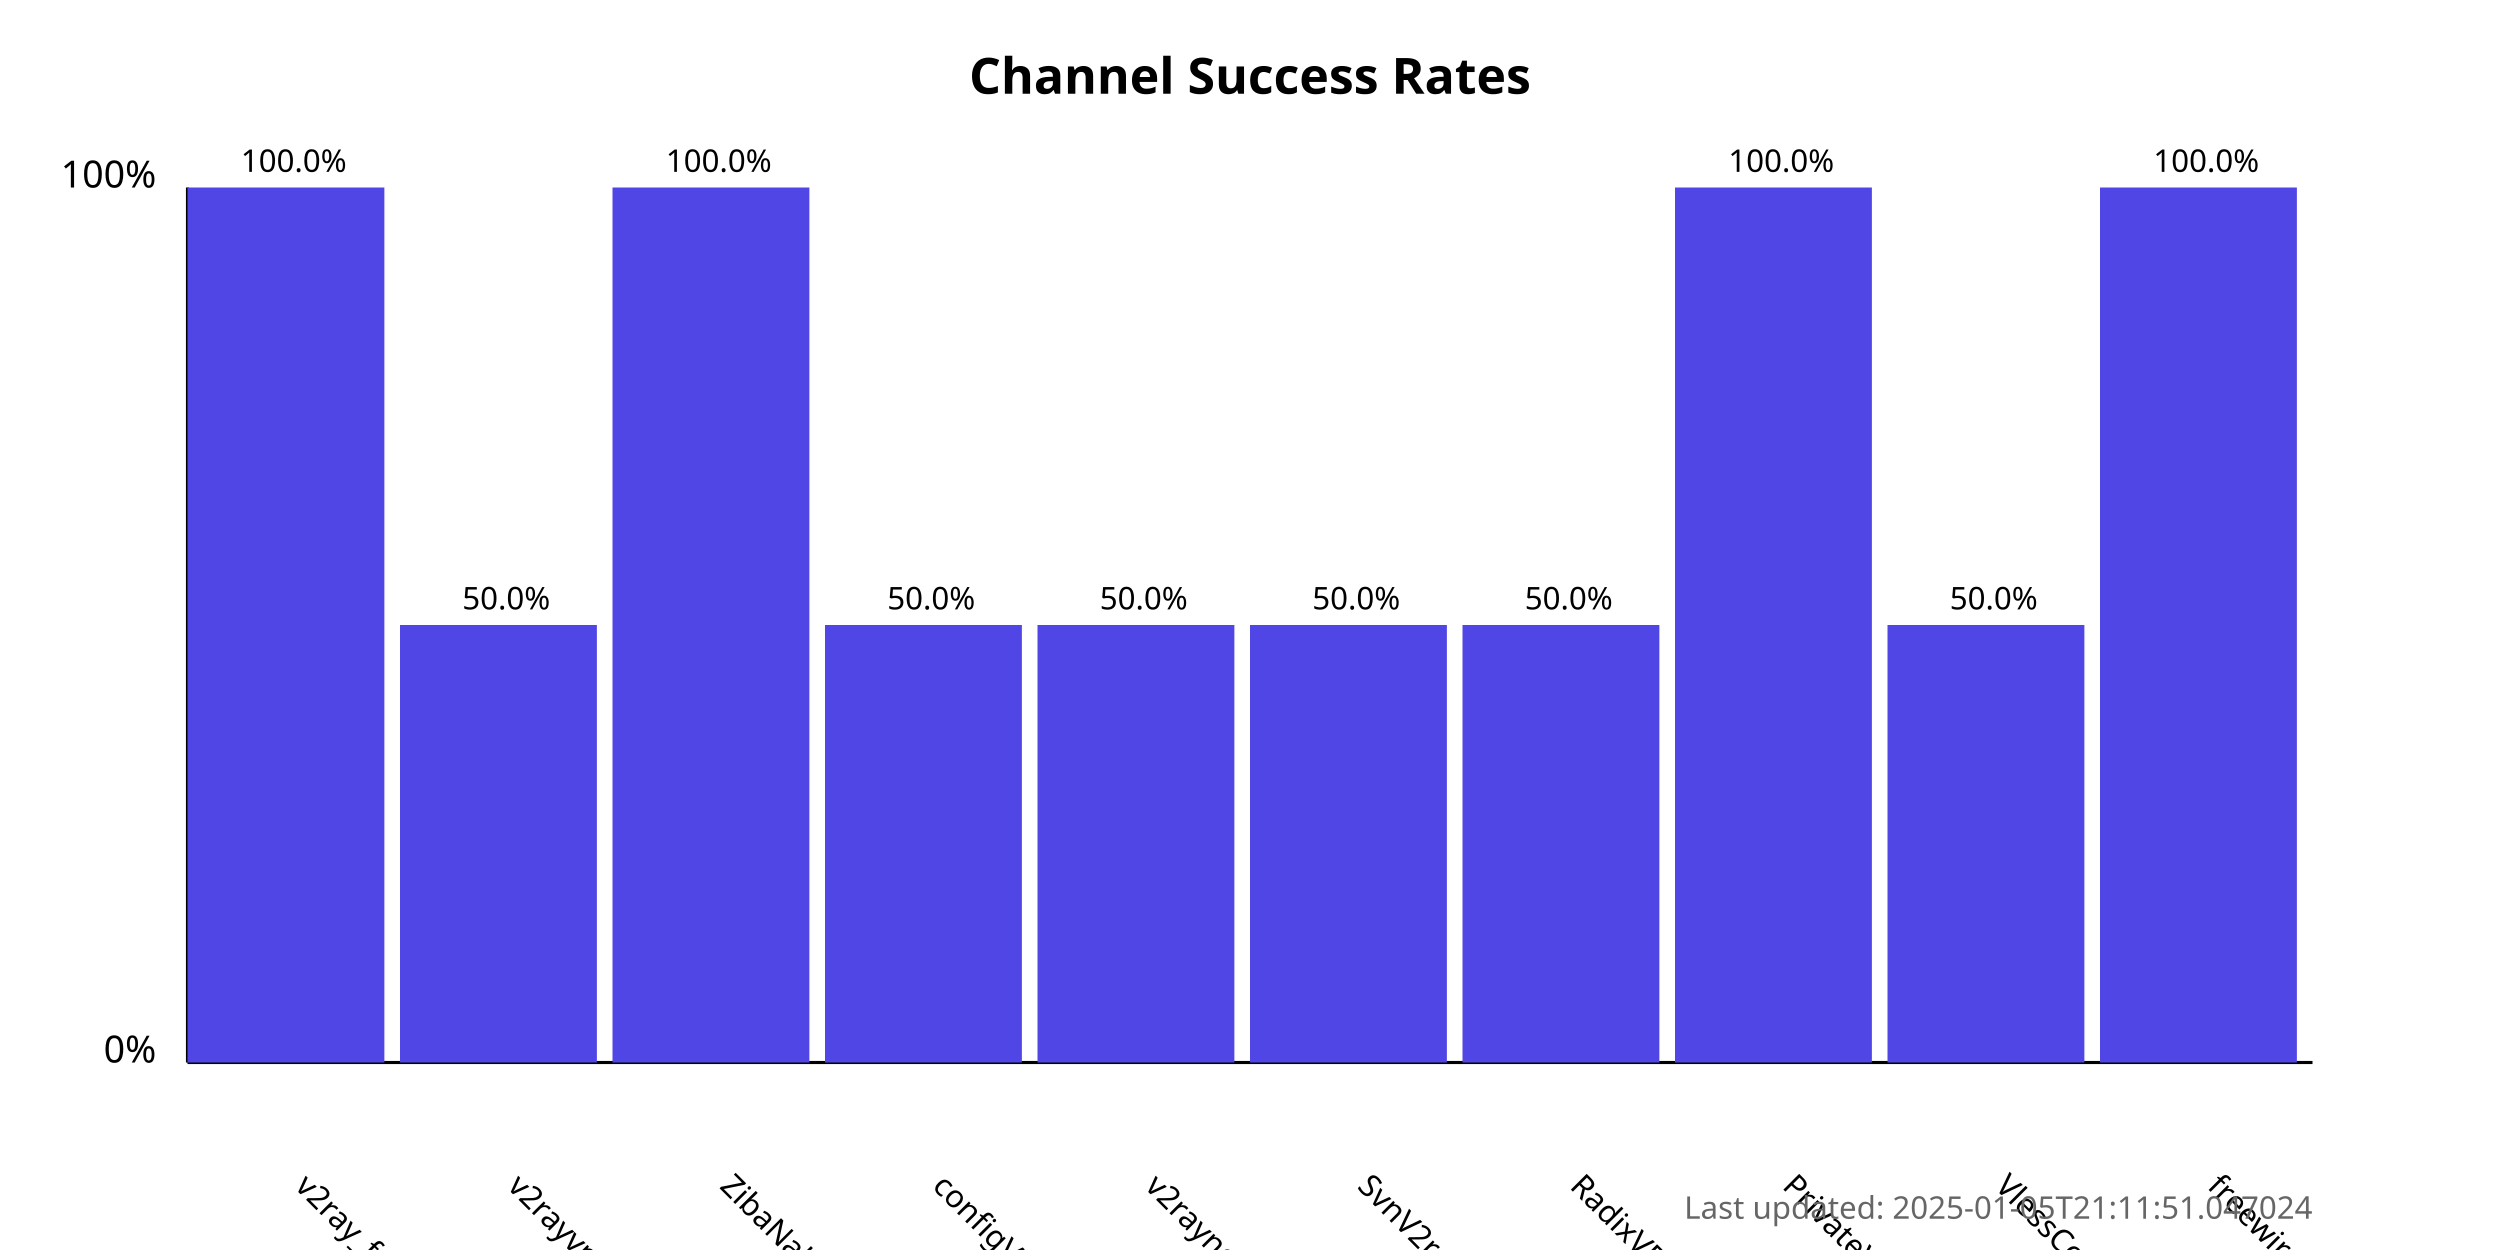
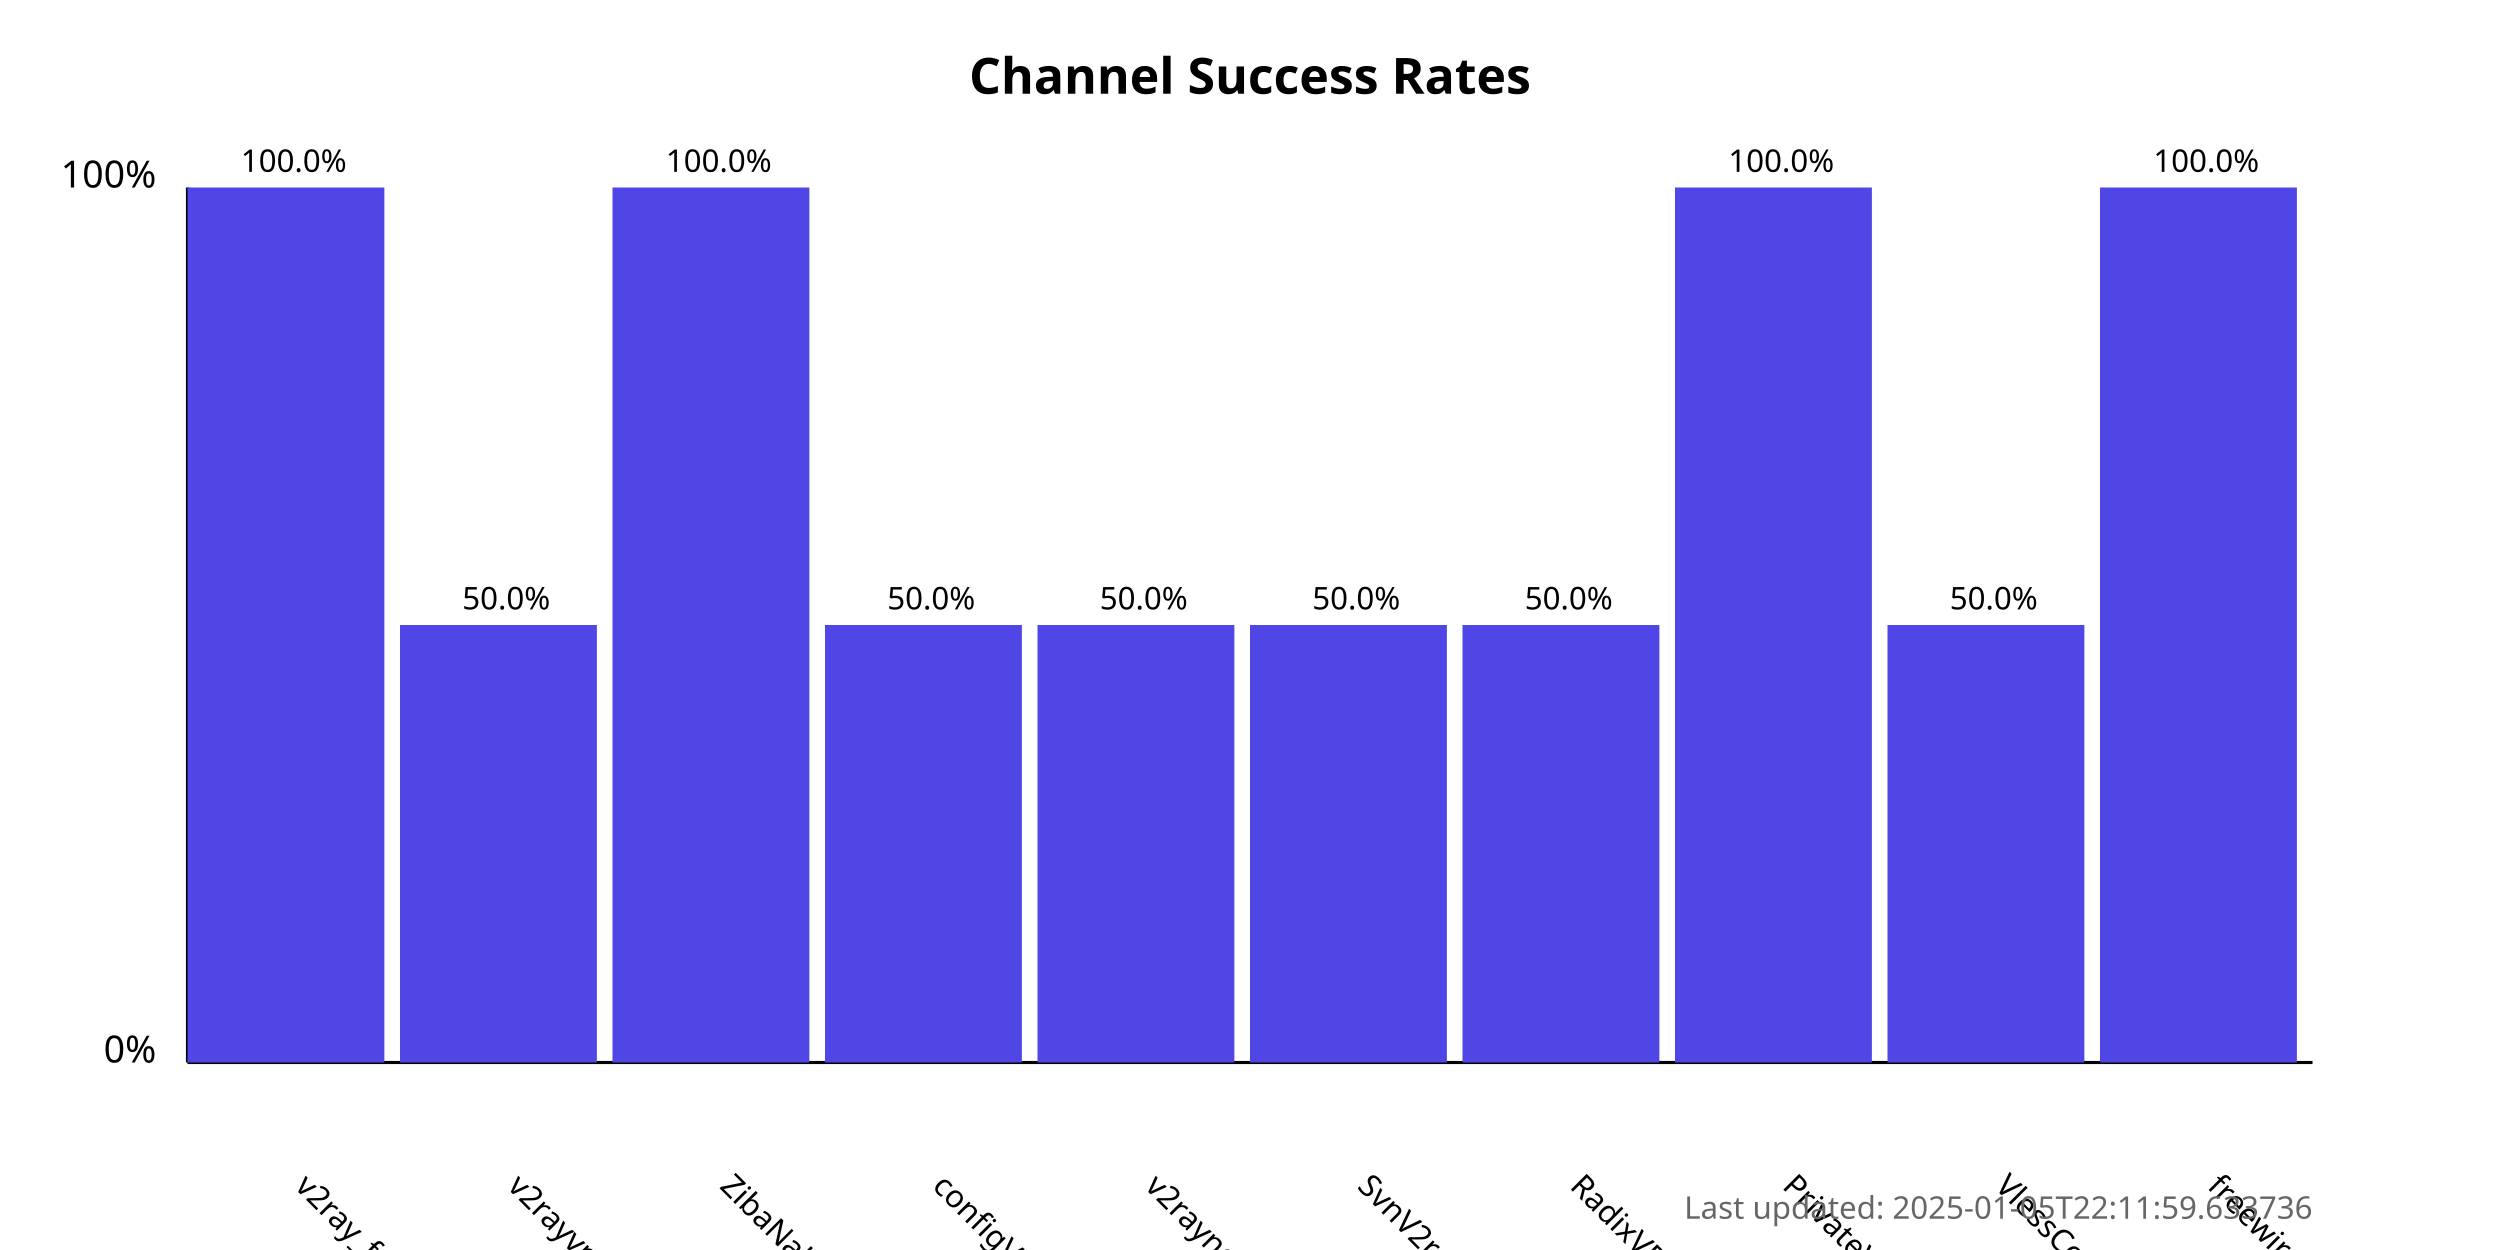
<svg xmlns="http://www.w3.org/2000/svg" width="800" height="400">
  <style>
            .chart-title { font: bold 16px sans-serif; }
            .axis-label { font: 12px sans-serif; }
            .tick-label { font: 10px sans-serif; }
            .bar { fill: #4f46e5; }
            .bar:hover { fill: #6366f1; }
            .timestamp { font: 10px sans-serif; fill: #666; }
        </style>
  <text x="400.0" y="30" text-anchor="middle" class="chart-title">
            Channel Success Rates
        </text>
  <line x1="60" y1="340" x2="60" y2="60" stroke="black" stroke-width="1" />
  <line x1="60" y1="340" x2="740" y2="340" stroke="black" stroke-width="1" />
  <text x="50" y="340" text-anchor="end" class="axis-label">0%</text>
  <text x="50" y="60" text-anchor="end" class="axis-label">100%</text>
  <g>
    <rect x="60" y="60.0" width="63.0" height="280.0" class="bar" />
    <text x="94.0" y="380" transform="rotate(45, 94.0, 380)" text-anchor="start" class="tick-label">
                v2ray_free_conf
            </text>
    <text x="94.0" y="55.0" text-anchor="middle" class="tick-label">
                100.0%
            </text>
  </g>
  <g>
    <rect x="128.0" y="200.0" width="63.0" height="140.0" class="bar" />
    <text x="162.0" y="380" transform="rotate(45, 162.0, 380)" text-anchor="start" class="tick-label">
                v2rayvpno
            </text>
    <text x="162.0" y="195.0" text-anchor="middle" class="tick-label">
                50.0%
            </text>
  </g>
  <g>
    <rect x="196.0" y="60.0" width="63.0" height="280.0" class="bar" />
    <text x="230.0" y="380" transform="rotate(45, 230.0, 380)" text-anchor="start" class="tick-label">
                ZibaNabz
            </text>
    <text x="230.0" y="55.0" text-anchor="middle" class="tick-label">
                100.0%
            </text>
  </g>
  <g>
    <rect x="264.0" y="200.0" width="63.0" height="140.0" class="bar" />
    <text x="298.0" y="380" transform="rotate(45, 298.0, 380)" text-anchor="start" class="tick-label">
                configV2rayForFree
            </text>
    <text x="298.0" y="195.0" text-anchor="middle" class="tick-label">
                50.0%
            </text>
  </g>
  <g>
    <rect x="332.0" y="200.0" width="63.0" height="140.0" class="bar" />
    <text x="366.0" y="380" transform="rotate(45, 366.0, 380)" text-anchor="start" class="tick-label">
                v2rayngvpn
            </text>
    <text x="366.0" y="195.0" text-anchor="middle" class="tick-label">
                50.0%
            </text>
  </g>
  <g>
    <rect x="400.0" y="200.0" width="63.0" height="140.0" class="bar" />
    <text x="434.0" y="380" transform="rotate(45, 434.0, 380)" text-anchor="start" class="tick-label">
                SvnV2ray
            </text>
    <text x="434.0" y="195.0" text-anchor="middle" class="tick-label">
                50.0%
            </text>
  </g>
  <g>
    <rect x="468.0" y="200.0" width="63.0" height="140.0" class="bar" />
    <text x="502.0" y="380" transform="rotate(45, 502.0, 380)" text-anchor="start" class="tick-label">
                RadixVPN
            </text>
    <text x="502.0" y="195.0" text-anchor="middle" class="tick-label">
                50.0%
            </text>
  </g>
  <g>
    <rect x="536.0" y="60.0" width="63.0" height="280.0" class="bar" />
    <text x="570.0" y="380" transform="rotate(45, 570.0, 380)" text-anchor="start" class="tick-label">
                PrivateVPNs
            </text>
    <text x="570.0" y="55.0" text-anchor="middle" class="tick-label">
                100.0%
            </text>
  </g>
  <g>
    <rect x="604.0" y="200.0" width="63.0" height="140.0" class="bar" />
    <text x="638.0" y="380" transform="rotate(45, 638.0, 380)" text-anchor="start" class="tick-label">
                VlessConfig
            </text>
    <text x="638.0" y="195.0" text-anchor="middle" class="tick-label">
                50.0%
            </text>
  </g>
  <g>
    <rect x="672.0" y="60.0" width="63.0" height="280.0" class="bar" />
    <text x="706.0" y="380" transform="rotate(45, 706.0, 380)" text-anchor="start" class="tick-label">
                freewireguard
            </text>
    <text x="706.0" y="55.0" text-anchor="middle" class="tick-label">
                100.0%
            </text>
  </g>
  <text x="740" y="390" text-anchor="end" class="timestamp">
-             Last updated: 2025-01-05T21:11:51.047024
+             Last updated: 2025-01-05T22:11:59.633736
        </text>
</svg>
